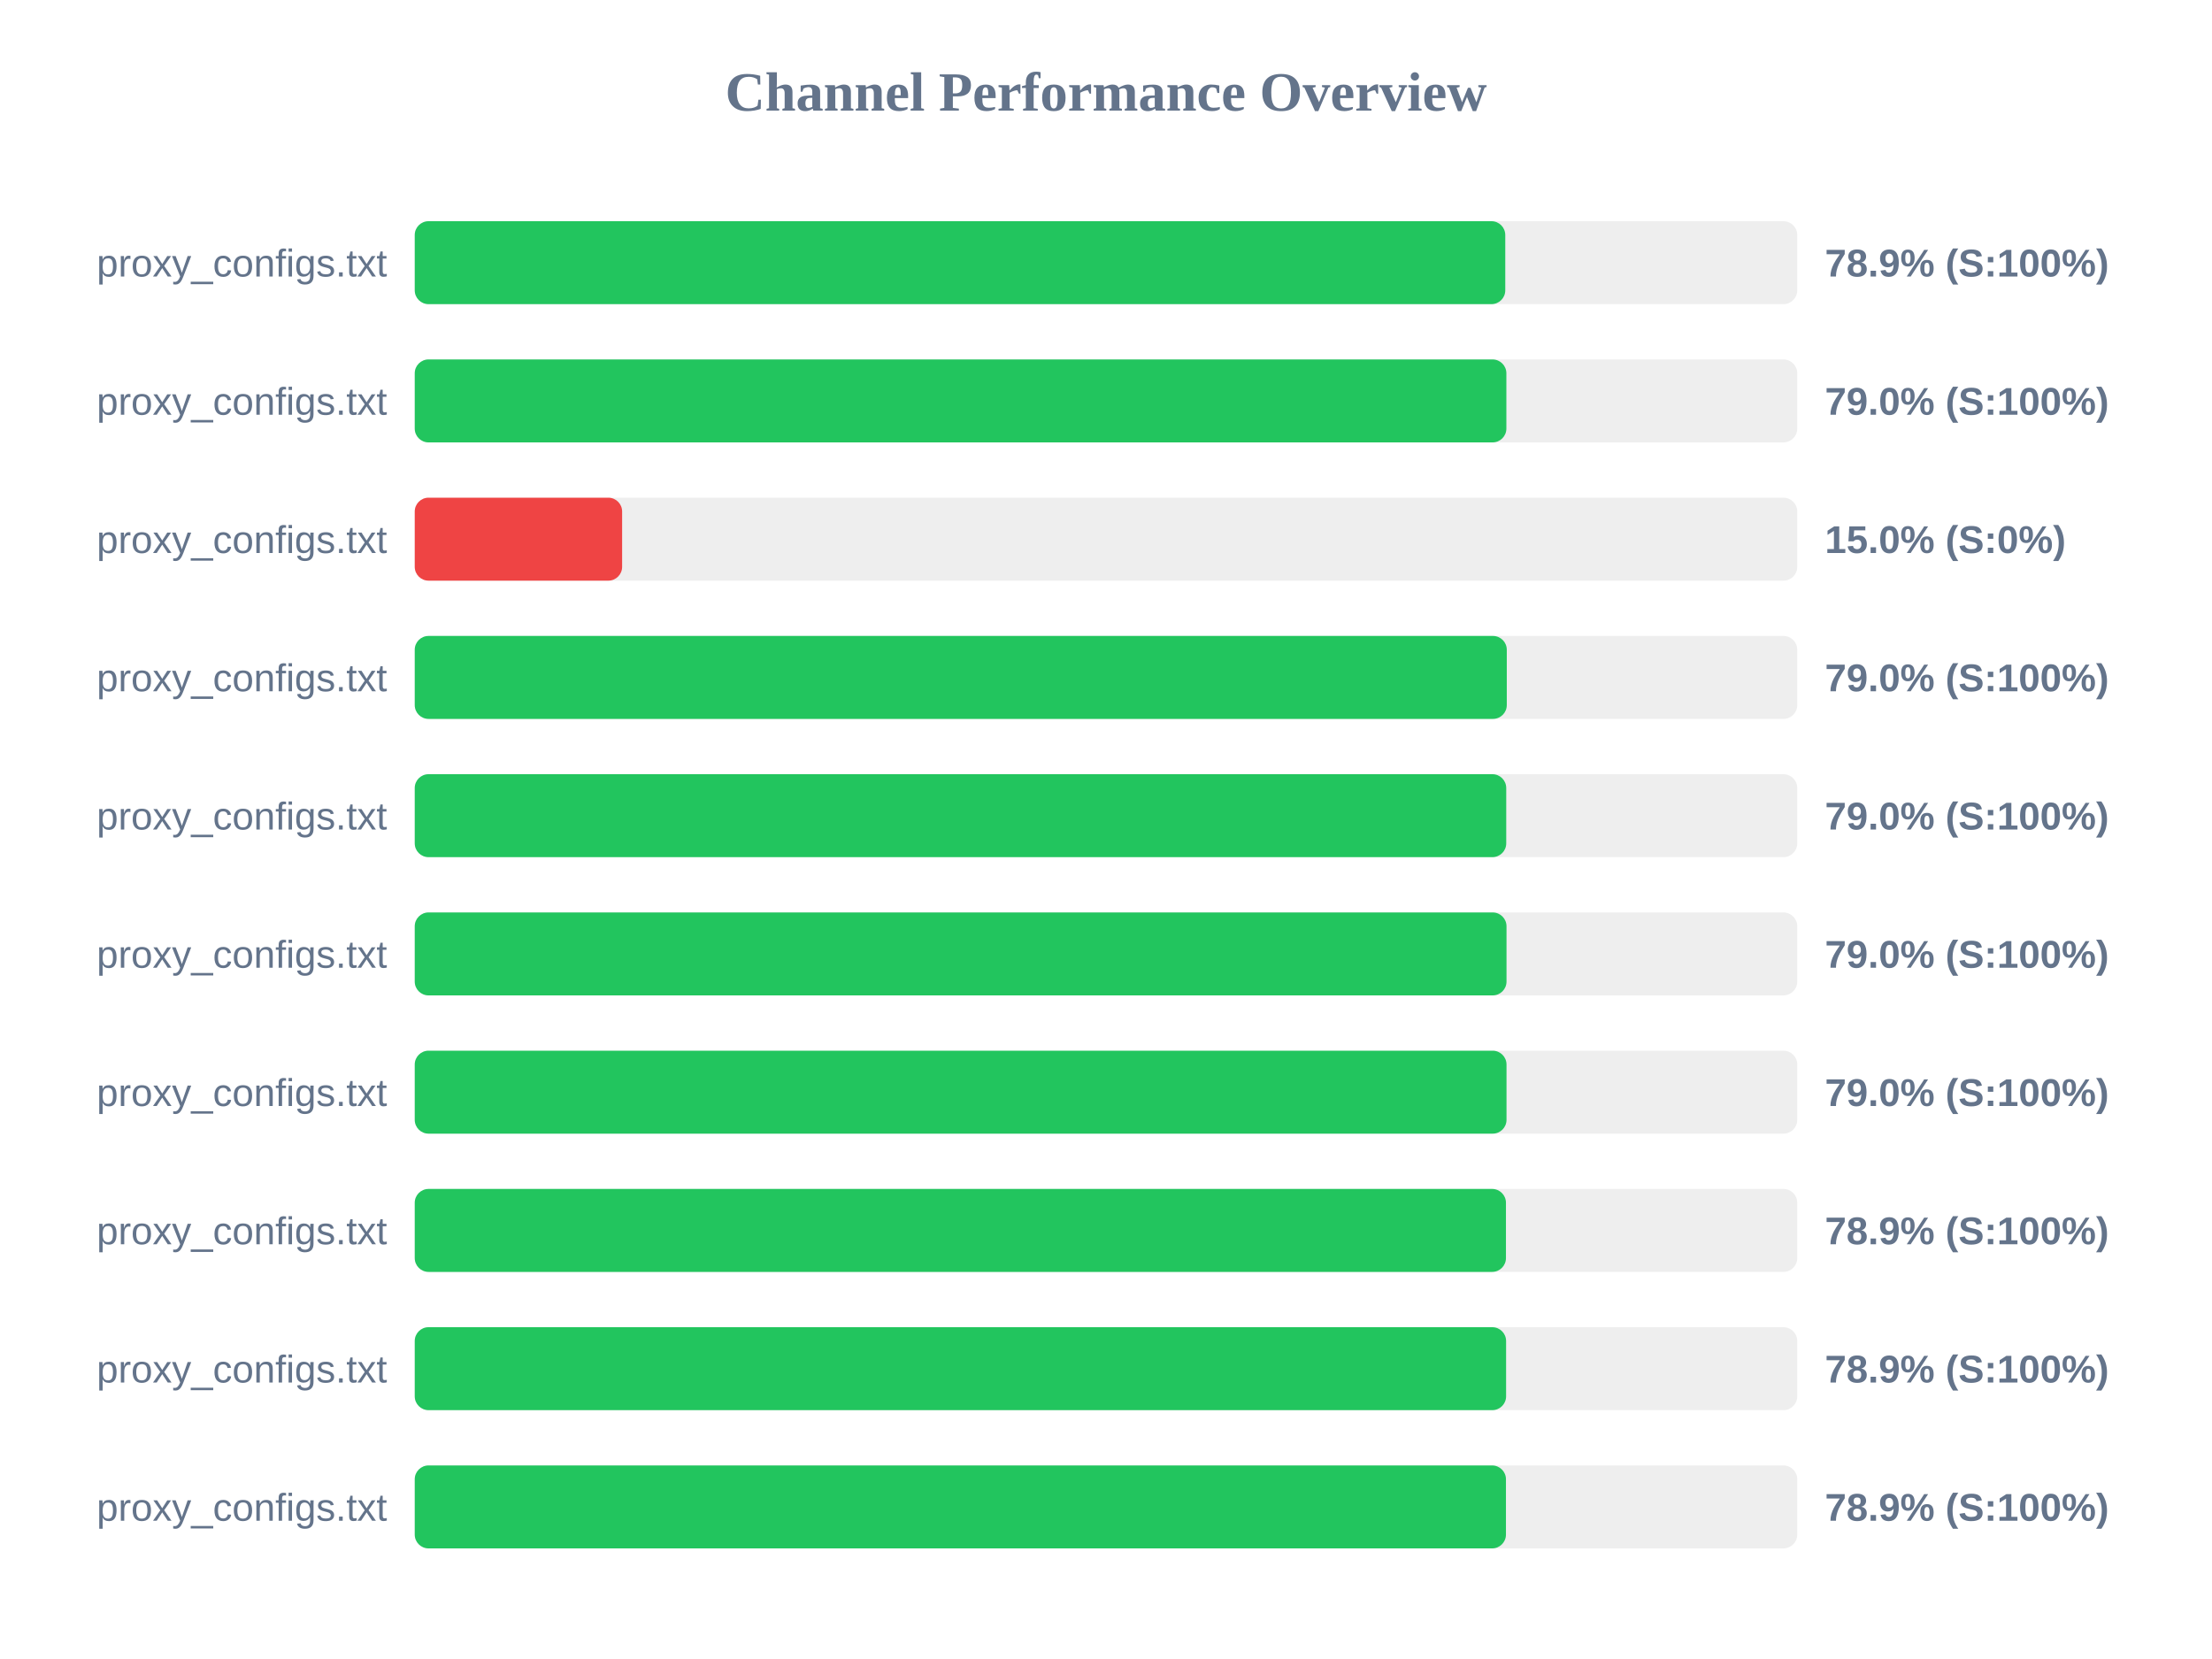
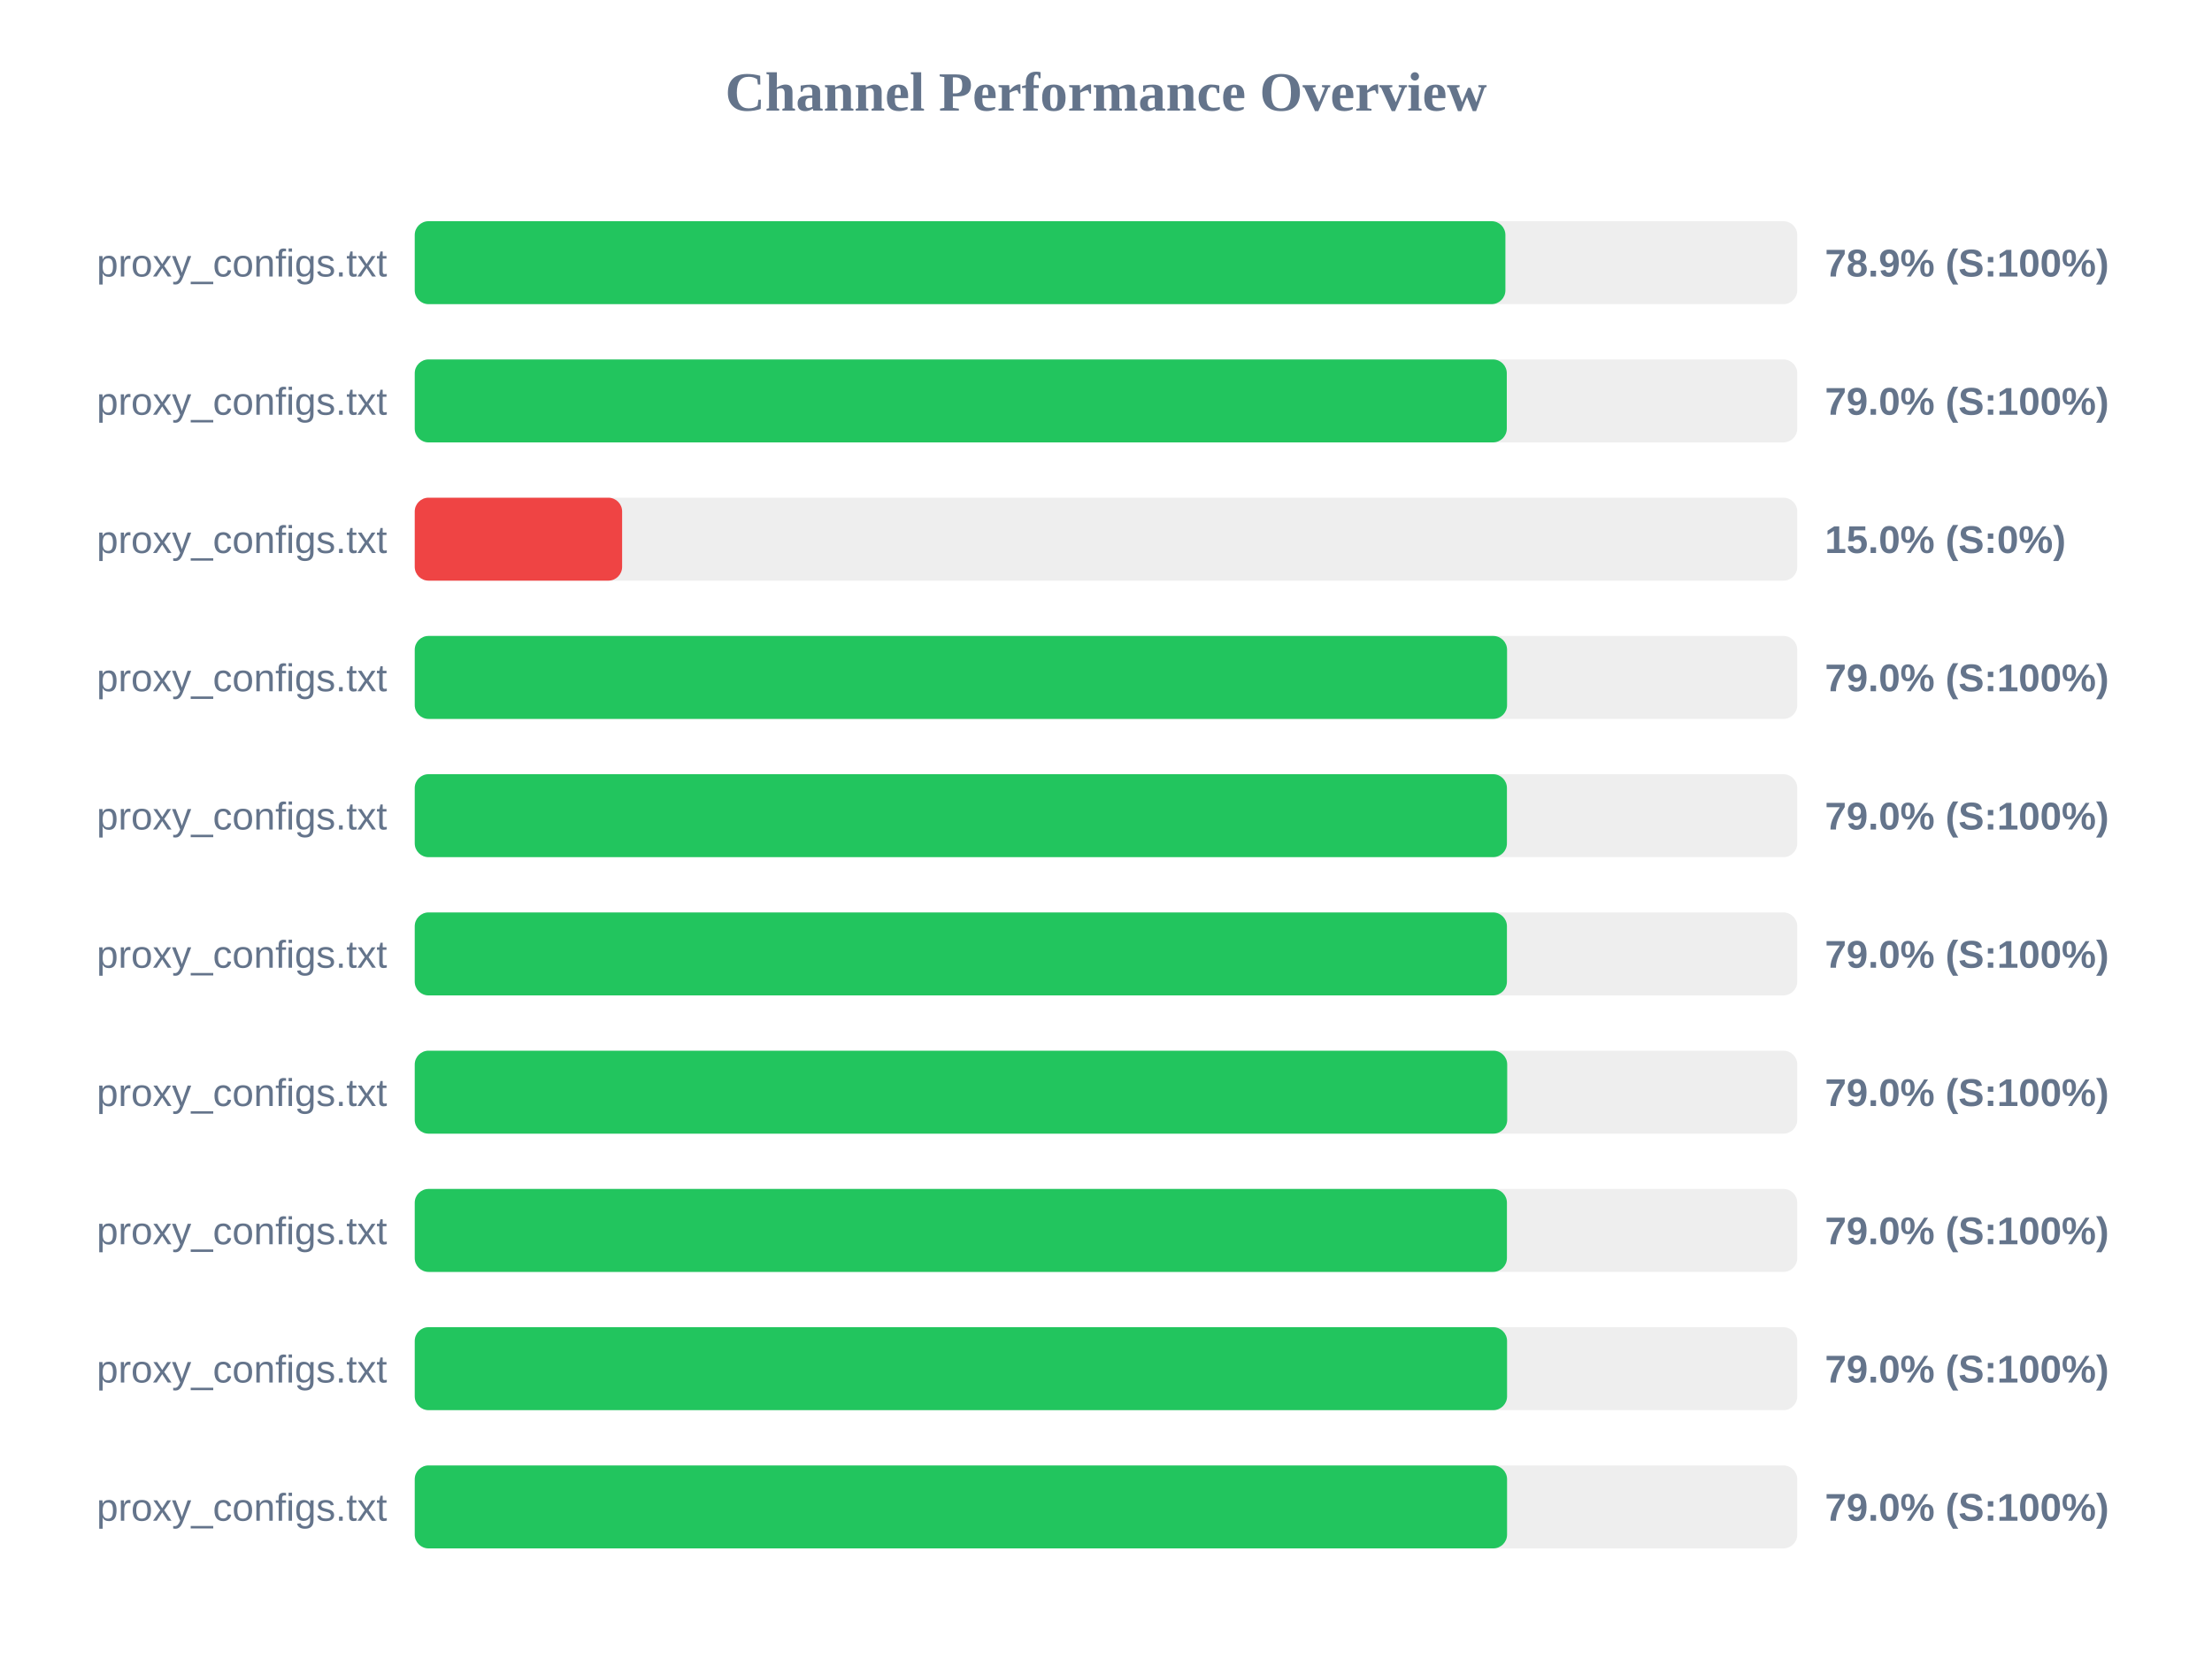
<svg xmlns="http://www.w3.org/2000/svg" width="800" height="600" version="1.1">
  <style>
        .row { font: 14px Arial; fill: #64748b; }
        .score { font: bold 14px Arial; fill: #64748b; }
    </style>
  <text x="400" y="40" text-anchor="middle" font-size="20px" font-weight="bold" fill="#64748b">Channel Performance Overview</text>
  <rect x="150" y="80" width="500" height="30" fill="#eee" rx="5" />
-   <rect x="150" y="80" width="394.4" height="30" fill="#22c55e" rx="5" />
+   <rect x="150" y="80" width="394.45" height="30" fill="#22c55e" rx="5" />
  <text x="140" y="100" text-anchor="end" class="row">proxy_configs.txt</text>
  <text x="660" y="100" text-anchor="start" class="score">78.9% (S:100%)</text>
  <rect x="150" y="130" width="500" height="30" fill="#eee" rx="5" />
-   <rect x="150" y="130" width="394.8" height="30" fill="#22c55e" rx="5" />
+   <rect x="150" y="130" width="394.95" height="30" fill="#22c55e" rx="5" />
  <text x="140" y="150" text-anchor="end" class="row">proxy_configs.txt</text>
  <text x="660" y="150" text-anchor="start" class="score">79.0% (S:100%)</text>
  <rect x="150" y="180" width="500" height="30" fill="#eee" rx="5" />
  <rect x="150" y="180" width="75.0" height="30" fill="#ef4444" rx="5" />
  <text x="140" y="200" text-anchor="end" class="row">proxy_configs.txt</text>
  <text x="660" y="200" text-anchor="start" class="score">15.0% (S:0%)</text>
  <rect x="150" y="230" width="500" height="30" fill="#eee" rx="5" />
-   <rect x="150" y="230" width="394.95" height="30" fill="#22c55e" rx="5" />
+   <rect x="150" y="230" width="395.05" height="30" fill="#22c55e" rx="5" />
  <text x="140" y="250" text-anchor="end" class="row">proxy_configs.txt</text>
  <text x="660" y="250" text-anchor="start" class="score">79.0% (S:100%)</text>
  <rect x="150" y="280" width="500" height="30" fill="#eee" rx="5" />
-   <rect x="150" y="280" width="394.75" height="30" fill="#22c55e" rx="5" />
+   <rect x="150" y="280" width="395.0" height="30" fill="#22c55e" rx="5" />
  <text x="140" y="300" text-anchor="end" class="row">proxy_configs.txt</text>
  <text x="660" y="300" text-anchor="start" class="score">79.0% (S:100%)</text>
  <rect x="150" y="330" width="500" height="30" fill="#eee" rx="5" />
-   <rect x="150" y="330" width="394.85" height="30" fill="#22c55e" rx="5" />
+   <rect x="150" y="330" width="395.0" height="30" fill="#22c55e" rx="5" />
  <text x="140" y="350" text-anchor="end" class="row">proxy_configs.txt</text>
  <text x="660" y="350" text-anchor="start" class="score">79.0% (S:100%)</text>
  <rect x="150" y="380" width="500" height="30" fill="#eee" rx="5" />
-   <rect x="150" y="380" width="394.85" height="30" fill="#22c55e" rx="5" />
+   <rect x="150" y="380" width="395.1" height="30" fill="#22c55e" rx="5" />
  <text x="140" y="400" text-anchor="end" class="row">proxy_configs.txt</text>
  <text x="660" y="400" text-anchor="start" class="score">79.0% (S:100%)</text>
  <rect x="150" y="430" width="500" height="30" fill="#eee" rx="5" />
-   <rect x="150" y="430" width="394.65" height="30" fill="#22c55e" rx="5" />
+   <rect x="150" y="430" width="395.0" height="30" fill="#22c55e" rx="5" />
  <text x="140" y="450" text-anchor="end" class="row">proxy_configs.txt</text>
-   <text x="660" y="450" text-anchor="start" class="score">78.9% (S:100%)</text>
+   <text x="660" y="450" text-anchor="start" class="score">79.0% (S:100%)</text>
  <rect x="150" y="480" width="500" height="30" fill="#eee" rx="5" />
-   <rect x="150" y="480" width="394.7" height="30" fill="#22c55e" rx="5" />
+   <rect x="150" y="480" width="395.05" height="30" fill="#22c55e" rx="5" />
  <text x="140" y="500" text-anchor="end" class="row">proxy_configs.txt</text>
-   <text x="660" y="500" text-anchor="start" class="score">78.9% (S:100%)</text>
+   <text x="660" y="500" text-anchor="start" class="score">79.0% (S:100%)</text>
  <rect x="150" y="530" width="500" height="30" fill="#eee" rx="5" />
-   <rect x="150" y="530" width="394.65" height="30" fill="#22c55e" rx="5" />
+   <rect x="150" y="530" width="395.05" height="30" fill="#22c55e" rx="5" />
  <text x="140" y="550" text-anchor="end" class="row">proxy_configs.txt</text>
-   <text x="660" y="550" text-anchor="start" class="score">78.9% (S:100%)</text>
+   <text x="660" y="550" text-anchor="start" class="score">79.0% (S:100%)</text>
</svg>
